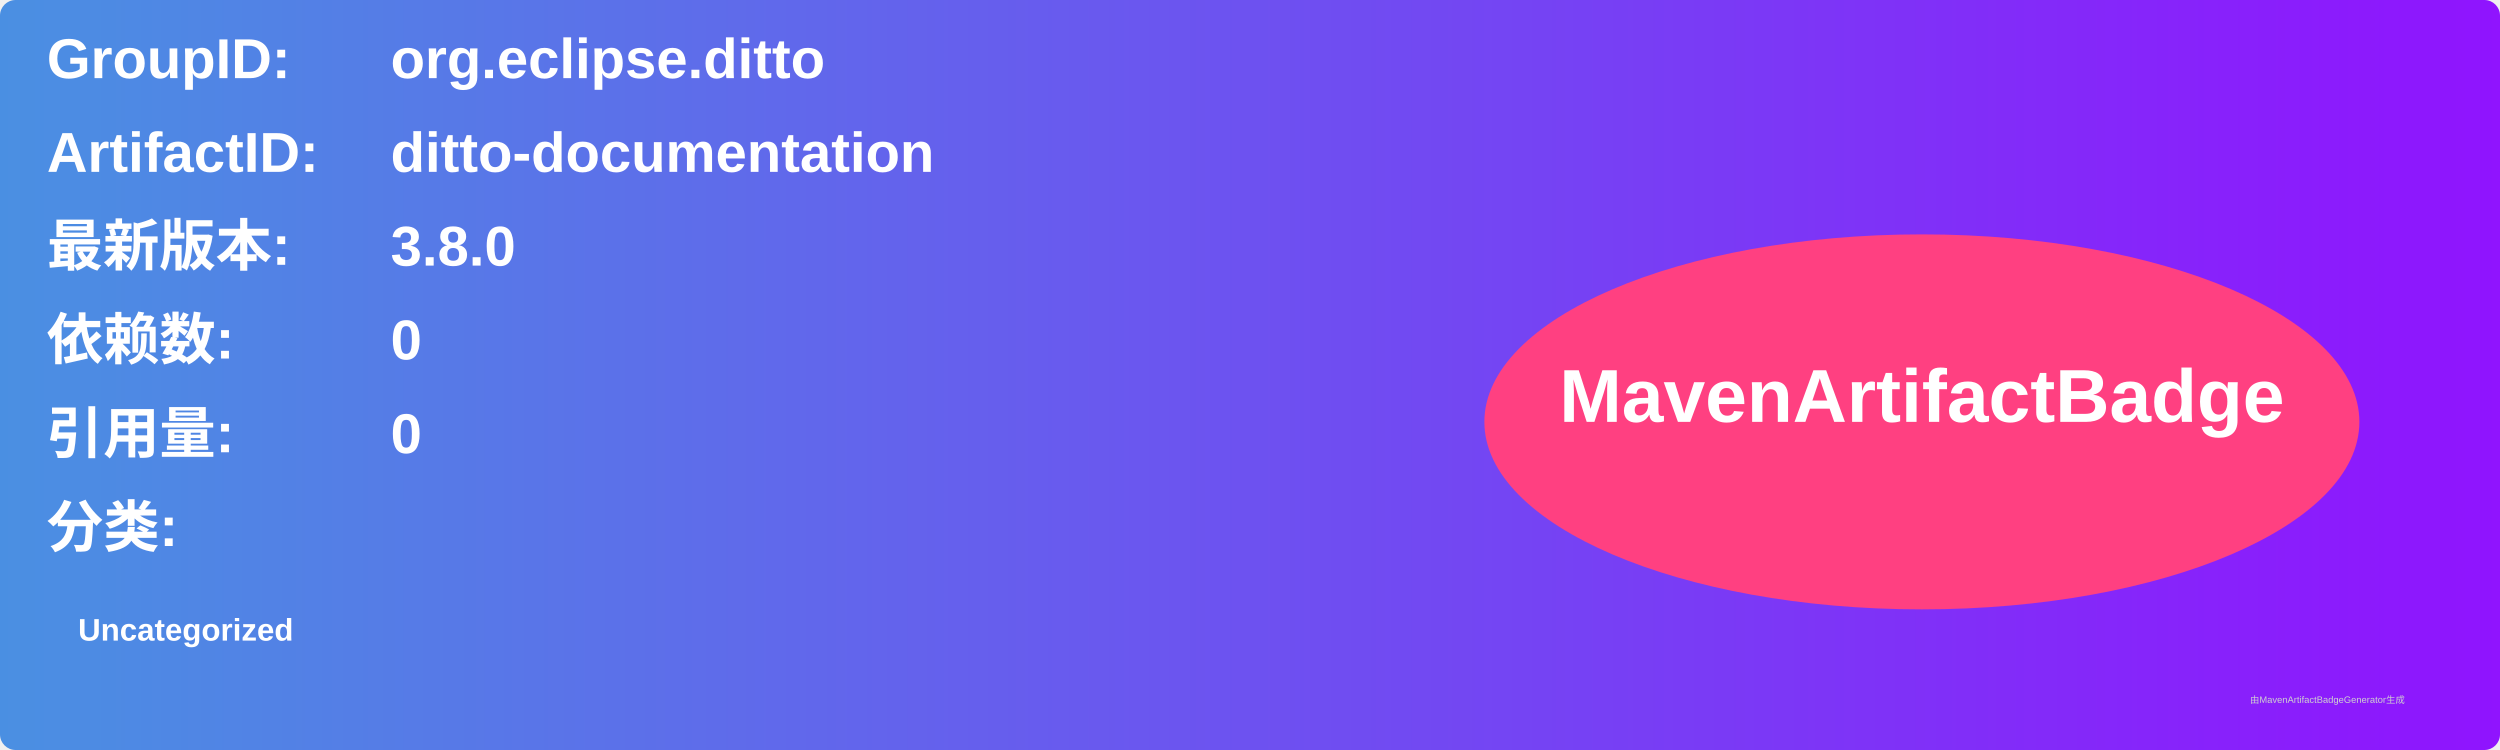
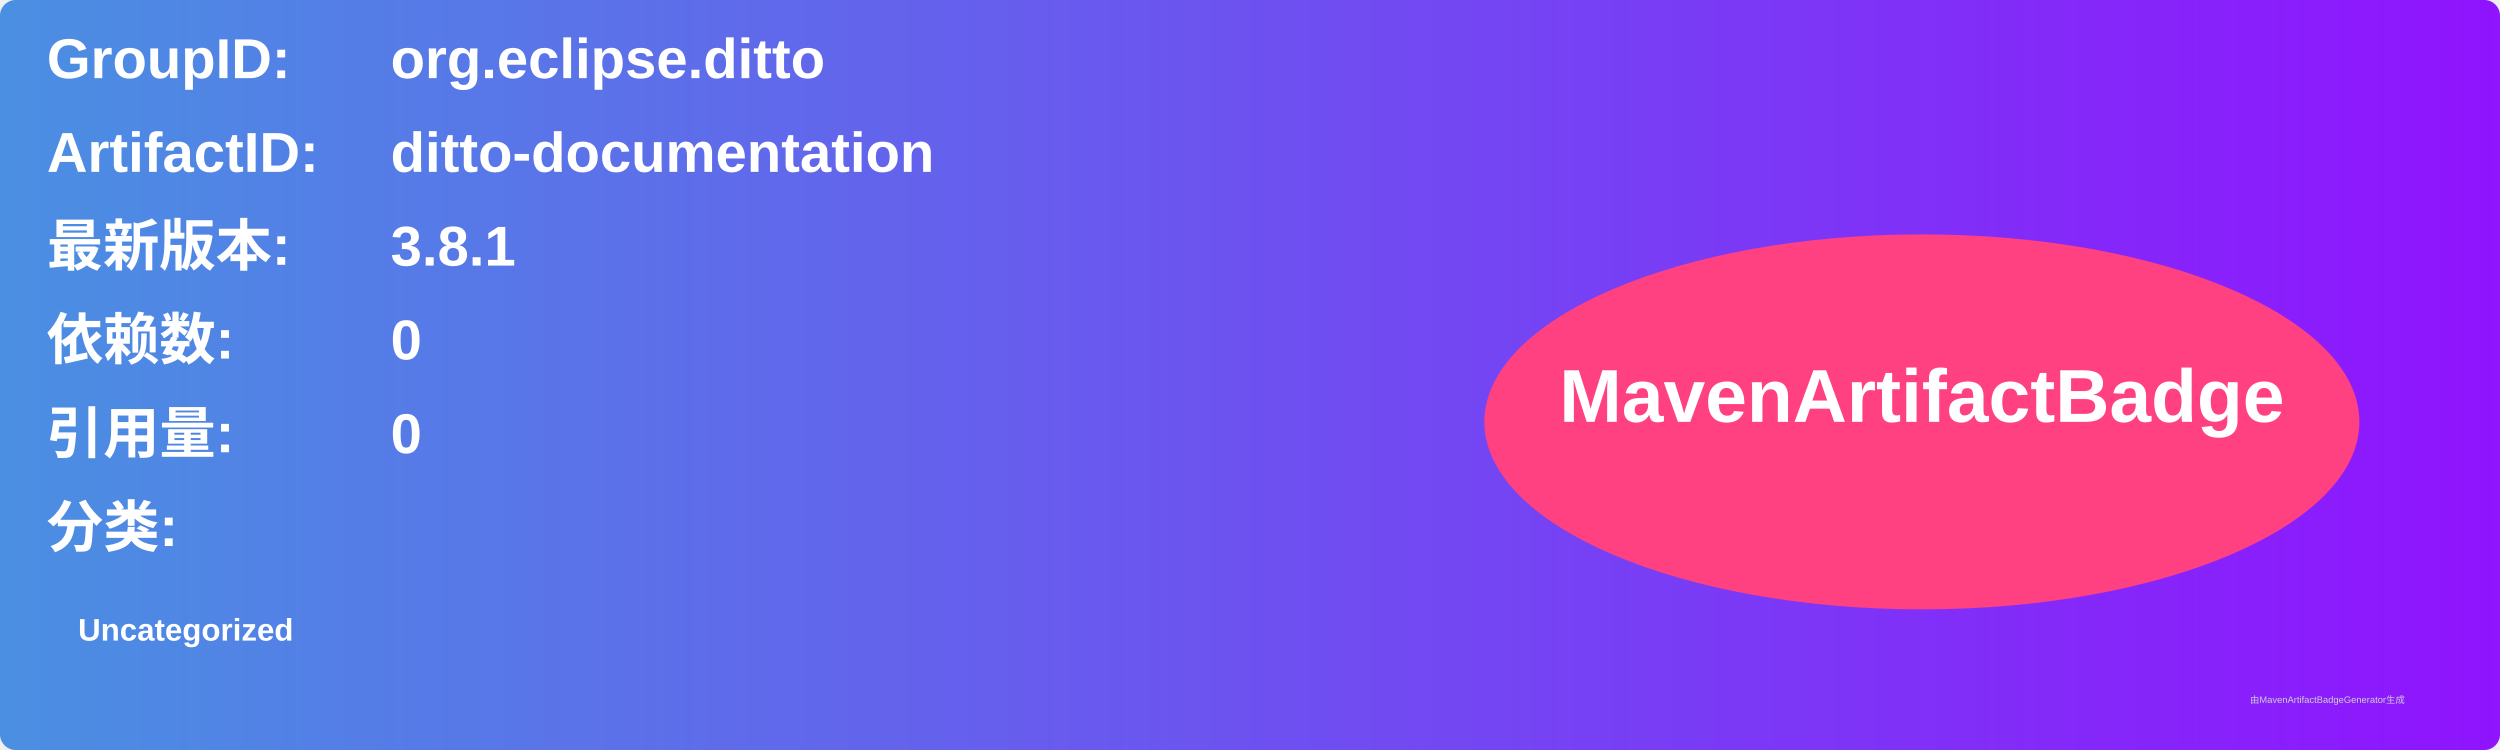
<svg xmlns="http://www.w3.org/2000/svg" width="800" height="240" viewBox="0 0 800 240">
  <linearGradient id="grad" x1="0%" y1="0%" x2="100%" y2="0%">
    <stop offset="0%" stop-color="#4a90e2" />
    <stop offset="100%" stop-color="#9013fe" />
  </linearGradient>
  <rect width="100%" height="100%" rx="5" ry="5" fill="url(#grad)" />
  <g transform="translate(15, 15)">
    <text x="0" y="10" font-family="Arial" font-size="18" fill="white" font-weight="bold" width="260">GroupID:</text>
    <text x="110" y="10" font-family="Arial" font-size="18" fill="white" font-weight="bold" width="460">org.eclipse.ditto</text>
    <text x="0" y="40" font-family="Arial" font-size="18" fill="white" font-weight="bold" width="260">ArtifactID:</text>
    <text x="110" y="40" font-family="Arial" font-size="18" fill="white" font-weight="bold" width="460">ditto-documentation</text>
    <text x="0" y="70" font-family="Arial" font-size="18" fill="white" font-weight="bold">最新版本:</text>
    <text x="110" y="70" font-family="Arial" font-size="18" fill="white" font-weight="bold">
-       <tspan font-weight="bold">3.8.0</tspan>
+       <tspan font-weight="bold">3.8.1</tspan>
    </text>
    <text x="0" y="100" font-family="Arial" font-size="18" fill="white" font-weight="bold">依赖数: </text>
    <text x="110" y="100" font-family="Arial" font-size="18" fill="white">
      <tspan font-weight="bold">0</tspan>
    </text>
    <text x="0" y="130" font-family="Arial" font-size="18" fill="white" font-weight="bold">引用量: </text>
    <text x="110" y="130" font-family="Arial" font-size="18" fill="white">
      <tspan font-weight="bold">0</tspan>
    </text>
    <text x="0" y="160" font-family="Arial" font-size="18" fill="white" font-weight="bold">分类:</text>
    <text x="10" y="190" font-family="Arial" font-size="10" fill="white">
      <tspan font-weight="bold">Uncategorized</tspan>
    </text>
    <ellipse cx="600" cy="120" rx="140" ry="60" fill="#ff4081" />
    <text x="600" y="120" text-anchor="middle" font-family="Arial" font-size="24" fill="white" font-weight="bold">MavenArtifactBadge</text>
  </g>
  <text x="720" y="225" font-family="Arial" font-size="3" fill="#d0d0d0">由MavenArtifactBadgeGenerator生成</text>
</svg>
